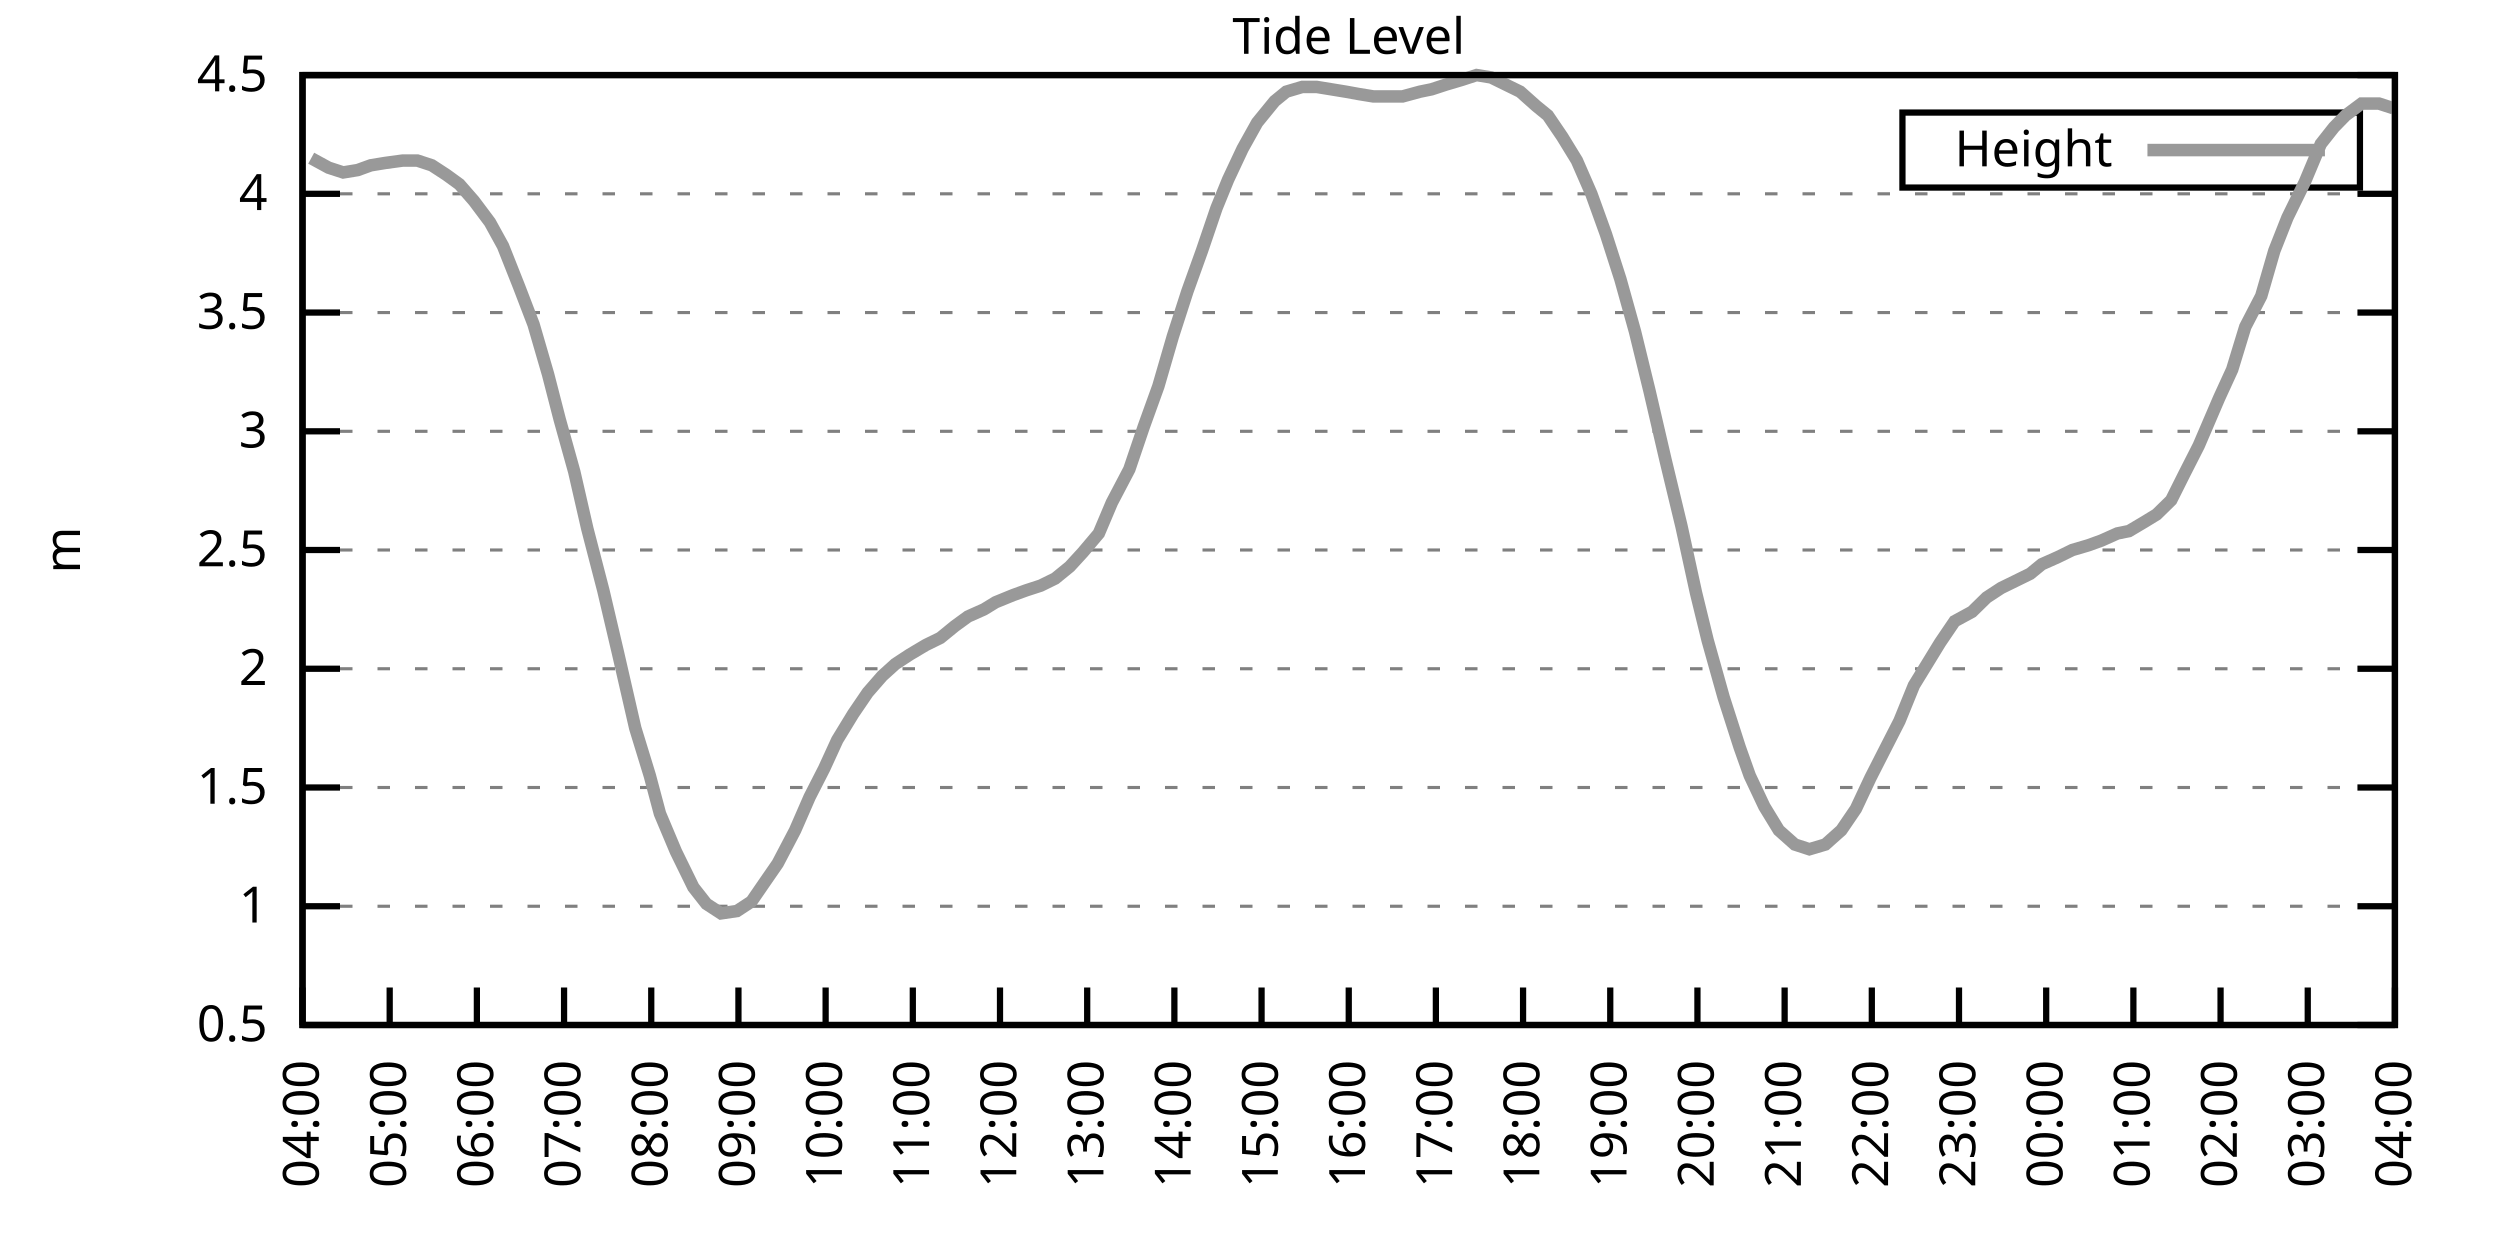
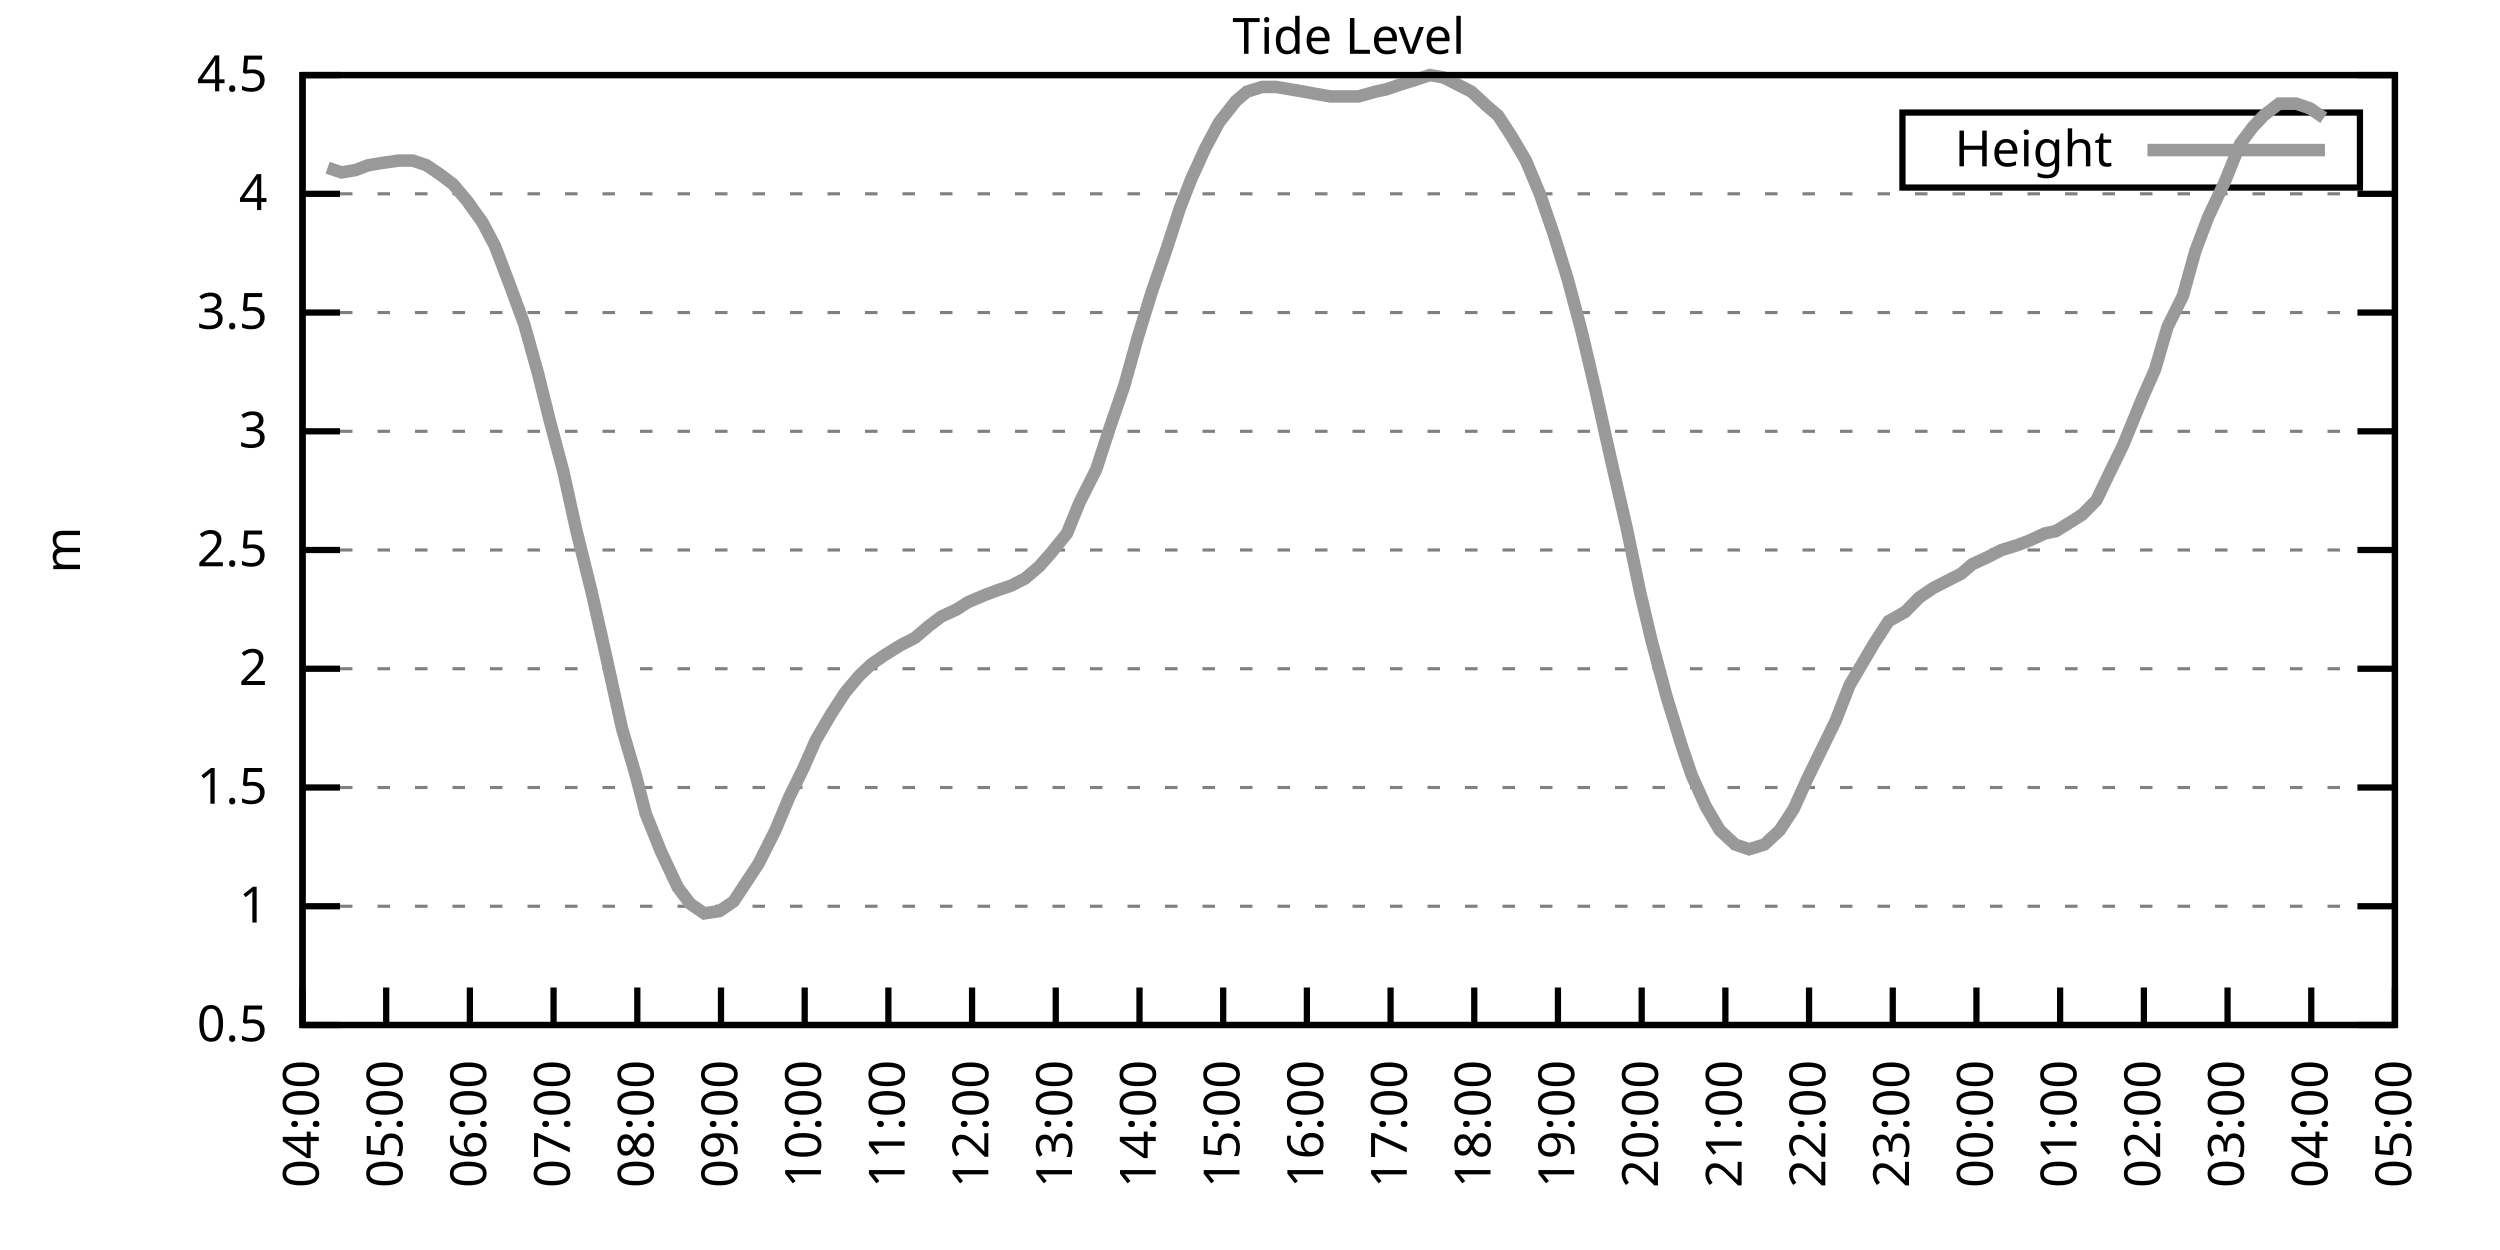
<svg xmlns="http://www.w3.org/2000/svg" xmlns:xlink="http://www.w3.org/1999/xlink" width="400" height="200" viewBox="0 0 400 200">
  <g id="gnuplot_canvas">
    <rect x="0" y="0" width="400" height="200" fill="none" />
    <defs>
      <circle id="gpDot" r="0.5" stroke-width="0.5" stroke="currentColor" />
      <path id="gpPt0" stroke-width="0.333" stroke="currentColor" d="M-1,0 h2 M0,-1 v2" />
      <path id="gpPt1" stroke-width="0.333" stroke="currentColor" d="M-1,-1 L1,1 M1,-1 L-1,1" />
      <path id="gpPt2" stroke-width="0.333" stroke="currentColor" d="M-1,0 L1,0 M0,-1 L0,1 M-1,-1 L1,1 M-1,1 L1,-1" />
      <rect id="gpPt3" stroke-width="0.333" stroke="currentColor" x="-1" y="-1" width="2" height="2" />
      <rect id="gpPt4" stroke-width="0.333" stroke="currentColor" fill="currentColor" x="-1" y="-1" width="2" height="2" />
      <circle id="gpPt5" stroke-width="0.333" stroke="currentColor" cx="0" cy="0" r="1" />
      <use xlink:href="#gpPt5" id="gpPt6" fill="currentColor" stroke="none" />
      <path id="gpPt7" stroke-width="0.333" stroke="currentColor" d="M0,-1.33 L-1.33,0.67 L1.33,0.67 z" />
      <use xlink:href="#gpPt7" id="gpPt8" fill="currentColor" stroke="none" />
      <use xlink:href="#gpPt7" id="gpPt9" stroke="currentColor" transform="rotate(180)" />
      <use xlink:href="#gpPt9" id="gpPt10" fill="currentColor" stroke="none" />
      <use xlink:href="#gpPt3" id="gpPt11" stroke="currentColor" transform="rotate(45)" />
      <use xlink:href="#gpPt11" id="gpPt12" fill="currentColor" stroke="none" />
      <path id="gpPt13" stroke-width="0.333" stroke="currentColor" d="M0,1.330 L1.265,0.411 L0.782,-1.067 L-0.782,-1.076 L-1.265,0.411 z" />
      <use xlink:href="#gpPt13" id="gpPt14" fill="currentColor" stroke="none" />
      <filter id="textbox" filterUnits="objectBoundingBox" x="0" y="0" height="1" width="1">
        <feFlood flood-color="white" flood-opacity="1" result="bgnd" />
        <feComposite in="SourceGraphic" in2="bgnd" operator="atop" />
      </filter>
      <filter id="greybox" filterUnits="objectBoundingBox" x="0" y="0" height="1" width="1">
        <feFlood flood-color="lightgrey" flood-opacity="1" result="grey" />
        <feComposite in="SourceGraphic" in2="grey" operator="atop" />
      </filter>
    </defs>
    <g fill="none" color="white" stroke="currentColor" stroke-width="1.00" stroke-linecap="butt" stroke-linejoin="miter">
</g>
    <g fill="none" color="black" stroke="currentColor" stroke-width="1.00" stroke-linecap="butt" stroke-linejoin="miter">
      <g stroke="none" shape-rendering="crispEdges">
        <polygon fill="rgb(255, 255, 255)" points="48.40,164.00 383.18,164.00 383.18,12.02 48.40,12.02 " />
      </g>
    </g>
    <g fill="none" color="black" stroke="currentColor" stroke-width="1.00" stroke-linecap="butt" stroke-linejoin="miter">
</g>
    <g fill="none" color="black" stroke="black" stroke-width="0.50" stroke-linecap="butt" stroke-linejoin="miter">
</g>
    <g fill="none" color="gray" stroke="currentColor" stroke-width="0.50" stroke-linecap="butt" stroke-linejoin="miter">
      <path stroke="gray" stroke-dasharray="2,4" class="gridline" d="M48.40,164.00 L383.19,164.00  " />
    </g>
    <g fill="none" color="gray" stroke="gray" stroke-width="1.00" stroke-linecap="butt" stroke-linejoin="miter">
</g>
    <g fill="none" color="black" stroke="currentColor" stroke-width="1.00" stroke-linecap="butt" stroke-linejoin="miter">
      <path stroke="black" d="M48.40,164.00 L54.40,164.00 M383.19,164.00 L377.19,164.00  " />
      <g transform="translate(42.80,166.60)" stroke="none" fill="black" font-family="Sans" font-size="8.00" text-anchor="end">
        <text>
          <tspan font-family="Sans"> 0.5</tspan>
        </text>
      </g>
    </g>
    <g fill="none" color="black" stroke="currentColor" stroke-width="1.00" stroke-linecap="butt" stroke-linejoin="miter">
</g>
    <g fill="none" color="black" stroke="black" stroke-width="0.50" stroke-linecap="butt" stroke-linejoin="miter">
</g>
    <g fill="none" color="gray" stroke="currentColor" stroke-width="0.50" stroke-linecap="butt" stroke-linejoin="miter">
      <path stroke="gray" stroke-dasharray="2,4" class="gridline" d="M48.40,145.00 L383.19,145.00  " />
    </g>
    <g fill="none" color="gray" stroke="gray" stroke-width="1.00" stroke-linecap="butt" stroke-linejoin="miter">
</g>
    <g fill="none" color="black" stroke="currentColor" stroke-width="1.00" stroke-linecap="butt" stroke-linejoin="miter">
      <path stroke="black" d="M48.40,145.00 L54.40,145.00 M383.19,145.00 L377.19,145.00  " />
      <g transform="translate(42.80,147.60)" stroke="none" fill="black" font-family="Sans" font-size="8.00" text-anchor="end">
        <text>
          <tspan font-family="Sans"> 1</tspan>
        </text>
      </g>
    </g>
    <g fill="none" color="black" stroke="currentColor" stroke-width="1.00" stroke-linecap="butt" stroke-linejoin="miter">
</g>
    <g fill="none" color="black" stroke="black" stroke-width="0.50" stroke-linecap="butt" stroke-linejoin="miter">
</g>
    <g fill="none" color="gray" stroke="currentColor" stroke-width="0.50" stroke-linecap="butt" stroke-linejoin="miter">
      <path stroke="gray" stroke-dasharray="2,4" class="gridline" d="M48.40,126.00 L383.19,126.00  " />
    </g>
    <g fill="none" color="gray" stroke="gray" stroke-width="1.00" stroke-linecap="butt" stroke-linejoin="miter">
</g>
    <g fill="none" color="black" stroke="currentColor" stroke-width="1.00" stroke-linecap="butt" stroke-linejoin="miter">
      <path stroke="black" d="M48.40,126.00 L54.40,126.00 M383.19,126.00 L377.19,126.00  " />
      <g transform="translate(42.80,128.60)" stroke="none" fill="black" font-family="Sans" font-size="8.00" text-anchor="end">
        <text>
          <tspan font-family="Sans"> 1.5</tspan>
        </text>
      </g>
    </g>
    <g fill="none" color="black" stroke="currentColor" stroke-width="1.00" stroke-linecap="butt" stroke-linejoin="miter">
</g>
    <g fill="none" color="black" stroke="black" stroke-width="0.50" stroke-linecap="butt" stroke-linejoin="miter">
</g>
    <g fill="none" color="gray" stroke="currentColor" stroke-width="0.50" stroke-linecap="butt" stroke-linejoin="miter">
      <path stroke="gray" stroke-dasharray="2,4" class="gridline" d="M48.40,107.00 L383.19,107.00  " />
    </g>
    <g fill="none" color="gray" stroke="gray" stroke-width="1.00" stroke-linecap="butt" stroke-linejoin="miter">
</g>
    <g fill="none" color="black" stroke="currentColor" stroke-width="1.00" stroke-linecap="butt" stroke-linejoin="miter">
      <path stroke="black" d="M48.40,107.00 L54.40,107.00 M383.19,107.00 L377.19,107.00  " />
      <g transform="translate(42.80,109.60)" stroke="none" fill="black" font-family="Sans" font-size="8.00" text-anchor="end">
        <text>
          <tspan font-family="Sans"> 2</tspan>
        </text>
      </g>
    </g>
    <g fill="none" color="black" stroke="currentColor" stroke-width="1.00" stroke-linecap="butt" stroke-linejoin="miter">
</g>
    <g fill="none" color="black" stroke="black" stroke-width="0.50" stroke-linecap="butt" stroke-linejoin="miter">
</g>
    <g fill="none" color="gray" stroke="currentColor" stroke-width="0.50" stroke-linecap="butt" stroke-linejoin="miter">
      <path stroke="gray" stroke-dasharray="2,4" class="gridline" d="M48.40,88.00 L383.19,88.00  " />
    </g>
    <g fill="none" color="gray" stroke="gray" stroke-width="1.00" stroke-linecap="butt" stroke-linejoin="miter">
</g>
    <g fill="none" color="black" stroke="currentColor" stroke-width="1.00" stroke-linecap="butt" stroke-linejoin="miter">
      <path stroke="black" d="M48.40,88.00 L54.40,88.00 M383.19,88.00 L377.19,88.00  " />
      <g transform="translate(42.80,90.60)" stroke="none" fill="black" font-family="Sans" font-size="8.00" text-anchor="end">
        <text>
          <tspan font-family="Sans"> 2.5</tspan>
        </text>
      </g>
    </g>
    <g fill="none" color="black" stroke="currentColor" stroke-width="1.00" stroke-linecap="butt" stroke-linejoin="miter">
</g>
    <g fill="none" color="black" stroke="black" stroke-width="0.50" stroke-linecap="butt" stroke-linejoin="miter">
</g>
    <g fill="none" color="gray" stroke="currentColor" stroke-width="0.50" stroke-linecap="butt" stroke-linejoin="miter">
      <path stroke="gray" stroke-dasharray="2,4" class="gridline" d="M48.40,69.01 L383.19,69.01  " />
    </g>
    <g fill="none" color="gray" stroke="gray" stroke-width="1.00" stroke-linecap="butt" stroke-linejoin="miter">
</g>
    <g fill="none" color="black" stroke="currentColor" stroke-width="1.00" stroke-linecap="butt" stroke-linejoin="miter">
      <path stroke="black" d="M48.40,69.01 L54.40,69.01 M383.19,69.01 L377.19,69.01  " />
      <g transform="translate(42.80,71.61)" stroke="none" fill="black" font-family="Sans" font-size="8.00" text-anchor="end">
        <text>
          <tspan font-family="Sans"> 3</tspan>
        </text>
      </g>
    </g>
    <g fill="none" color="black" stroke="currentColor" stroke-width="1.00" stroke-linecap="butt" stroke-linejoin="miter">
</g>
    <g fill="none" color="black" stroke="black" stroke-width="0.50" stroke-linecap="butt" stroke-linejoin="miter">
</g>
    <g fill="none" color="gray" stroke="currentColor" stroke-width="0.50" stroke-linecap="butt" stroke-linejoin="miter">
      <path stroke="gray" stroke-dasharray="2,4" class="gridline" d="M48.40,50.01 L383.19,50.01  " />
    </g>
    <g fill="none" color="gray" stroke="gray" stroke-width="1.00" stroke-linecap="butt" stroke-linejoin="miter">
</g>
    <g fill="none" color="black" stroke="currentColor" stroke-width="1.00" stroke-linecap="butt" stroke-linejoin="miter">
      <path stroke="black" d="M48.40,50.01 L54.40,50.01 M383.19,50.01 L377.19,50.01  " />
      <g transform="translate(42.80,52.61)" stroke="none" fill="black" font-family="Sans" font-size="8.00" text-anchor="end">
        <text>
          <tspan font-family="Sans"> 3.5</tspan>
        </text>
      </g>
    </g>
    <g fill="none" color="black" stroke="currentColor" stroke-width="1.00" stroke-linecap="butt" stroke-linejoin="miter">
</g>
    <g fill="none" color="black" stroke="black" stroke-width="0.50" stroke-linecap="butt" stroke-linejoin="miter">
</g>
    <g fill="none" color="gray" stroke="currentColor" stroke-width="0.50" stroke-linecap="butt" stroke-linejoin="miter">
      <path stroke="gray" stroke-dasharray="2,4" class="gridline" d="M48.40,31.01 L383.19,31.01  " />
    </g>
    <g fill="none" color="gray" stroke="gray" stroke-width="1.00" stroke-linecap="butt" stroke-linejoin="miter">
</g>
    <g fill="none" color="black" stroke="currentColor" stroke-width="1.00" stroke-linecap="butt" stroke-linejoin="miter">
      <path stroke="black" d="M48.40,31.01 L54.40,31.01 M383.19,31.01 L377.19,31.01  " />
      <g transform="translate(42.80,33.61)" stroke="none" fill="black" font-family="Sans" font-size="8.00" text-anchor="end">
        <text>
          <tspan font-family="Sans"> 4</tspan>
        </text>
      </g>
    </g>
    <g fill="none" color="black" stroke="currentColor" stroke-width="1.00" stroke-linecap="butt" stroke-linejoin="miter">
</g>
    <g fill="none" color="black" stroke="black" stroke-width="0.50" stroke-linecap="butt" stroke-linejoin="miter">
</g>
    <g fill="none" color="gray" stroke="currentColor" stroke-width="0.50" stroke-linecap="butt" stroke-linejoin="miter">
      <path stroke="gray" stroke-dasharray="2,4" class="gridline" d="M48.40,12.01 L383.19,12.01  " />
    </g>
    <g fill="none" color="gray" stroke="gray" stroke-width="1.00" stroke-linecap="butt" stroke-linejoin="miter">
</g>
    <g fill="none" color="black" stroke="currentColor" stroke-width="1.00" stroke-linecap="butt" stroke-linejoin="miter">
      <path stroke="black" d="M48.40,12.01 L54.40,12.01 M383.19,12.01 L377.19,12.01  " />
      <g transform="translate(42.80,14.61)" stroke="none" fill="black" font-family="Sans" font-size="8.00" text-anchor="end">
        <text>
          <tspan font-family="Sans"> 4.5</tspan>
        </text>
      </g>
    </g>
    <g fill="none" color="black" stroke="currentColor" stroke-width="1.00" stroke-linecap="butt" stroke-linejoin="miter">
      <path stroke="black" d="M48.40,164.00 L48.40,158.00  " />
      <g transform="translate(51.00,169.60) rotate(270.00)" stroke="none" fill="black" font-family="Sans" font-size="8.00" text-anchor="end">
        <text>
          <tspan font-family="Sans">04:00</tspan>
        </text>
      </g>
    </g>
    <g fill="none" color="black" stroke="currentColor" stroke-width="1.00" stroke-linecap="butt" stroke-linejoin="miter">
-       <path stroke="black" d="M62.35,164.00 L62.35,158.00  " />
-       <g transform="translate(64.95,169.60) rotate(270.00)" stroke="none" fill="black" font-family="Sans" font-size="8.00" text-anchor="end">
+       <path stroke="black" d="M61.79,164.00 L61.79,158.00  " />
+       <g transform="translate(64.39,169.60) rotate(270.00)" stroke="none" fill="black" font-family="Sans" font-size="8.00" text-anchor="end">
        <text>
          <tspan font-family="Sans">05:00</tspan>
        </text>
      </g>
    </g>
    <g fill="none" color="black" stroke="currentColor" stroke-width="1.00" stroke-linecap="butt" stroke-linejoin="miter">
-       <path stroke="black" d="M76.30,164.00 L76.30,158.00  " />
-       <g transform="translate(78.90,169.60) rotate(270.00)" stroke="none" fill="black" font-family="Sans" font-size="8.00" text-anchor="end">
+       <path stroke="black" d="M75.18,164.00 L75.18,158.00  " />
+       <g transform="translate(77.78,169.60) rotate(270.00)" stroke="none" fill="black" font-family="Sans" font-size="8.00" text-anchor="end">
        <text>
          <tspan font-family="Sans">06:00</tspan>
        </text>
      </g>
    </g>
    <g fill="none" color="black" stroke="currentColor" stroke-width="1.00" stroke-linecap="butt" stroke-linejoin="miter">
-       <path stroke="black" d="M90.25,164.00 L90.25,158.00  " />
-       <g transform="translate(92.85,169.60) rotate(270.00)" stroke="none" fill="black" font-family="Sans" font-size="8.00" text-anchor="end">
+       <path stroke="black" d="M88.57,164.00 L88.57,158.00  " />
+       <g transform="translate(91.17,169.60) rotate(270.00)" stroke="none" fill="black" font-family="Sans" font-size="8.00" text-anchor="end">
        <text>
          <tspan font-family="Sans">07:00</tspan>
        </text>
      </g>
    </g>
    <g fill="none" color="black" stroke="currentColor" stroke-width="1.00" stroke-linecap="butt" stroke-linejoin="miter">
-       <path stroke="black" d="M104.20,164.00 L104.20,158.00  " />
-       <g transform="translate(106.80,169.60) rotate(270.00)" stroke="none" fill="black" font-family="Sans" font-size="8.00" text-anchor="end">
+       <path stroke="black" d="M101.97,164.00 L101.97,158.00  " />
+       <g transform="translate(104.57,169.60) rotate(270.00)" stroke="none" fill="black" font-family="Sans" font-size="8.00" text-anchor="end">
        <text>
          <tspan font-family="Sans">08:00</tspan>
        </text>
      </g>
    </g>
    <g fill="none" color="black" stroke="currentColor" stroke-width="1.00" stroke-linecap="butt" stroke-linejoin="miter">
-       <path stroke="black" d="M118.15,164.00 L118.15,158.00  " />
-       <g transform="translate(120.75,169.60) rotate(270.00)" stroke="none" fill="black" font-family="Sans" font-size="8.00" text-anchor="end">
+       <path stroke="black" d="M115.36,164.00 L115.36,158.00  " />
+       <g transform="translate(117.96,169.60) rotate(270.00)" stroke="none" fill="black" font-family="Sans" font-size="8.00" text-anchor="end">
        <text>
          <tspan font-family="Sans">09:00</tspan>
        </text>
      </g>
    </g>
    <g fill="none" color="black" stroke="currentColor" stroke-width="1.00" stroke-linecap="butt" stroke-linejoin="miter">
-       <path stroke="black" d="M132.10,164.00 L132.10,158.00  " />
-       <g transform="translate(134.70,169.60) rotate(270.00)" stroke="none" fill="black" font-family="Sans" font-size="8.00" text-anchor="end">
+       <path stroke="black" d="M128.75,164.00 L128.75,158.00  " />
+       <g transform="translate(131.35,169.60) rotate(270.00)" stroke="none" fill="black" font-family="Sans" font-size="8.00" text-anchor="end">
        <text>
          <tspan font-family="Sans">10:00</tspan>
        </text>
      </g>
    </g>
    <g fill="none" color="black" stroke="currentColor" stroke-width="1.00" stroke-linecap="butt" stroke-linejoin="miter">
-       <path stroke="black" d="M146.05,164.00 L146.05,158.00  " />
-       <g transform="translate(148.65,169.60) rotate(270.00)" stroke="none" fill="black" font-family="Sans" font-size="8.00" text-anchor="end">
+       <path stroke="black" d="M142.14,164.00 L142.14,158.00  " />
+       <g transform="translate(144.74,169.60) rotate(270.00)" stroke="none" fill="black" font-family="Sans" font-size="8.00" text-anchor="end">
        <text>
          <tspan font-family="Sans">11:00</tspan>
        </text>
      </g>
    </g>
    <g fill="none" color="black" stroke="currentColor" stroke-width="1.00" stroke-linecap="butt" stroke-linejoin="miter">
-       <path stroke="black" d="M160.00,164.00 L160.00,158.00  " />
-       <g transform="translate(162.60,169.60) rotate(270.00)" stroke="none" fill="black" font-family="Sans" font-size="8.00" text-anchor="end">
+       <path stroke="black" d="M155.53,164.00 L155.53,158.00  " />
+       <g transform="translate(158.13,169.60) rotate(270.00)" stroke="none" fill="black" font-family="Sans" font-size="8.00" text-anchor="end">
        <text>
          <tspan font-family="Sans">12:00</tspan>
        </text>
      </g>
    </g>
    <g fill="none" color="black" stroke="currentColor" stroke-width="1.00" stroke-linecap="butt" stroke-linejoin="miter">
-       <path stroke="black" d="M173.95,164.00 L173.95,158.00  " />
-       <g transform="translate(176.55,169.60) rotate(270.00)" stroke="none" fill="black" font-family="Sans" font-size="8.00" text-anchor="end">
+       <path stroke="black" d="M168.92,164.00 L168.92,158.00  " />
+       <g transform="translate(171.52,169.60) rotate(270.00)" stroke="none" fill="black" font-family="Sans" font-size="8.00" text-anchor="end">
        <text>
          <tspan font-family="Sans">13:00</tspan>
        </text>
      </g>
    </g>
    <g fill="none" color="black" stroke="currentColor" stroke-width="1.00" stroke-linecap="butt" stroke-linejoin="miter">
-       <path stroke="black" d="M187.90,164.00 L187.90,158.00  " />
-       <g transform="translate(190.50,169.60) rotate(270.00)" stroke="none" fill="black" font-family="Sans" font-size="8.00" text-anchor="end">
+       <path stroke="black" d="M182.32,164.00 L182.32,158.00  " />
+       <g transform="translate(184.92,169.60) rotate(270.00)" stroke="none" fill="black" font-family="Sans" font-size="8.00" text-anchor="end">
        <text>
          <tspan font-family="Sans">14:00</tspan>
        </text>
      </g>
    </g>
    <g fill="none" color="black" stroke="currentColor" stroke-width="1.00" stroke-linecap="butt" stroke-linejoin="miter">
-       <path stroke="black" d="M201.85,164.00 L201.85,158.00  " />
-       <g transform="translate(204.45,169.60) rotate(270.00)" stroke="none" fill="black" font-family="Sans" font-size="8.00" text-anchor="end">
+       <path stroke="black" d="M195.71,164.00 L195.71,158.00  " />
+       <g transform="translate(198.31,169.60) rotate(270.00)" stroke="none" fill="black" font-family="Sans" font-size="8.00" text-anchor="end">
        <text>
          <tspan font-family="Sans">15:00</tspan>
        </text>
      </g>
    </g>
    <g fill="none" color="black" stroke="currentColor" stroke-width="1.00" stroke-linecap="butt" stroke-linejoin="miter">
-       <path stroke="black" d="M215.80,164.00 L215.80,158.00  " />
-       <g transform="translate(218.40,169.60) rotate(270.00)" stroke="none" fill="black" font-family="Sans" font-size="8.00" text-anchor="end">
+       <path stroke="black" d="M209.10,164.00 L209.10,158.00  " />
+       <g transform="translate(211.70,169.60) rotate(270.00)" stroke="none" fill="black" font-family="Sans" font-size="8.00" text-anchor="end">
        <text>
          <tspan font-family="Sans">16:00</tspan>
        </text>
      </g>
    </g>
    <g fill="none" color="black" stroke="currentColor" stroke-width="1.00" stroke-linecap="butt" stroke-linejoin="miter">
-       <path stroke="black" d="M229.74,164.00 L229.74,158.00  " />
-       <g transform="translate(232.34,169.60) rotate(270.00)" stroke="none" fill="black" font-family="Sans" font-size="8.00" text-anchor="end">
+       <path stroke="black" d="M222.49,164.00 L222.49,158.00  " />
+       <g transform="translate(225.09,169.60) rotate(270.00)" stroke="none" fill="black" font-family="Sans" font-size="8.00" text-anchor="end">
        <text>
          <tspan font-family="Sans">17:00</tspan>
        </text>
      </g>
    </g>
    <g fill="none" color="black" stroke="currentColor" stroke-width="1.00" stroke-linecap="butt" stroke-linejoin="miter">
-       <path stroke="black" d="M243.69,164.00 L243.69,158.00  " />
-       <g transform="translate(246.29,169.60) rotate(270.00)" stroke="none" fill="black" font-family="Sans" font-size="8.00" text-anchor="end">
+       <path stroke="black" d="M235.88,164.00 L235.88,158.00  " />
+       <g transform="translate(238.48,169.60) rotate(270.00)" stroke="none" fill="black" font-family="Sans" font-size="8.00" text-anchor="end">
        <text>
          <tspan font-family="Sans">18:00</tspan>
        </text>
      </g>
    </g>
    <g fill="none" color="black" stroke="currentColor" stroke-width="1.00" stroke-linecap="butt" stroke-linejoin="miter">
-       <path stroke="black" d="M257.64,164.00 L257.64,158.00  " />
-       <g transform="translate(260.24,169.60) rotate(270.00)" stroke="none" fill="black" font-family="Sans" font-size="8.00" text-anchor="end">
+       <path stroke="black" d="M249.27,164.00 L249.27,158.00  " />
+       <g transform="translate(251.87,169.60) rotate(270.00)" stroke="none" fill="black" font-family="Sans" font-size="8.00" text-anchor="end">
        <text>
          <tspan font-family="Sans">19:00</tspan>
        </text>
      </g>
    </g>
    <g fill="none" color="black" stroke="currentColor" stroke-width="1.00" stroke-linecap="butt" stroke-linejoin="miter">
-       <path stroke="black" d="M271.59,164.00 L271.59,158.00  " />
-       <g transform="translate(274.19,169.60) rotate(270.00)" stroke="none" fill="black" font-family="Sans" font-size="8.00" text-anchor="end">
+       <path stroke="black" d="M262.67,164.00 L262.67,158.00  " />
+       <g transform="translate(265.27,169.60) rotate(270.00)" stroke="none" fill="black" font-family="Sans" font-size="8.00" text-anchor="end">
        <text>
          <tspan font-family="Sans">20:00</tspan>
        </text>
      </g>
    </g>
    <g fill="none" color="black" stroke="currentColor" stroke-width="1.00" stroke-linecap="butt" stroke-linejoin="miter">
-       <path stroke="black" d="M285.54,164.00 L285.54,158.00  " />
-       <g transform="translate(288.14,169.60) rotate(270.00)" stroke="none" fill="black" font-family="Sans" font-size="8.00" text-anchor="end">
+       <path stroke="black" d="M276.06,164.00 L276.06,158.00  " />
+       <g transform="translate(278.66,169.60) rotate(270.00)" stroke="none" fill="black" font-family="Sans" font-size="8.00" text-anchor="end">
        <text>
          <tspan font-family="Sans">21:00</tspan>
        </text>
      </g>
    </g>
    <g fill="none" color="black" stroke="currentColor" stroke-width="1.00" stroke-linecap="butt" stroke-linejoin="miter">
-       <path stroke="black" d="M299.49,164.00 L299.49,158.00  " />
-       <g transform="translate(302.09,169.60) rotate(270.00)" stroke="none" fill="black" font-family="Sans" font-size="8.00" text-anchor="end">
+       <path stroke="black" d="M289.45,164.00 L289.45,158.00  " />
+       <g transform="translate(292.05,169.60) rotate(270.00)" stroke="none" fill="black" font-family="Sans" font-size="8.00" text-anchor="end">
        <text>
          <tspan font-family="Sans">22:00</tspan>
        </text>
      </g>
    </g>
    <g fill="none" color="black" stroke="currentColor" stroke-width="1.00" stroke-linecap="butt" stroke-linejoin="miter">
-       <path stroke="black" d="M313.44,164.00 L313.44,158.00  " />
-       <g transform="translate(316.04,169.60) rotate(270.00)" stroke="none" fill="black" font-family="Sans" font-size="8.00" text-anchor="end">
+       <path stroke="black" d="M302.84,164.00 L302.84,158.00  " />
+       <g transform="translate(305.44,169.60) rotate(270.00)" stroke="none" fill="black" font-family="Sans" font-size="8.00" text-anchor="end">
        <text>
          <tspan font-family="Sans">23:00</tspan>
        </text>
      </g>
    </g>
    <g fill="none" color="black" stroke="currentColor" stroke-width="1.00" stroke-linecap="butt" stroke-linejoin="miter">
-       <path stroke="black" d="M327.39,164.00 L327.39,158.00  " />
-       <g transform="translate(329.99,169.60) rotate(270.00)" stroke="none" fill="black" font-family="Sans" font-size="8.00" text-anchor="end">
+       <path stroke="black" d="M316.23,164.00 L316.23,158.00  " />
+       <g transform="translate(318.83,169.60) rotate(270.00)" stroke="none" fill="black" font-family="Sans" font-size="8.00" text-anchor="end">
        <text>
          <tspan font-family="Sans">00:00</tspan>
        </text>
      </g>
    </g>
    <g fill="none" color="black" stroke="currentColor" stroke-width="1.00" stroke-linecap="butt" stroke-linejoin="miter">
-       <path stroke="black" d="M341.34,164.00 L341.34,158.00  " />
-       <g transform="translate(343.94,169.60) rotate(270.00)" stroke="none" fill="black" font-family="Sans" font-size="8.00" text-anchor="end">
+       <path stroke="black" d="M329.62,164.00 L329.62,158.00  " />
+       <g transform="translate(332.22,169.60) rotate(270.00)" stroke="none" fill="black" font-family="Sans" font-size="8.00" text-anchor="end">
        <text>
          <tspan font-family="Sans">01:00</tspan>
        </text>
      </g>
    </g>
    <g fill="none" color="black" stroke="currentColor" stroke-width="1.00" stroke-linecap="butt" stroke-linejoin="miter">
-       <path stroke="black" d="M355.29,164.00 L355.29,158.00  " />
-       <g transform="translate(357.89,169.60) rotate(270.00)" stroke="none" fill="black" font-family="Sans" font-size="8.00" text-anchor="end">
+       <path stroke="black" d="M343.02,164.00 L343.02,158.00  " />
+       <g transform="translate(345.62,169.60) rotate(270.00)" stroke="none" fill="black" font-family="Sans" font-size="8.00" text-anchor="end">
        <text>
          <tspan font-family="Sans">02:00</tspan>
        </text>
      </g>
    </g>
    <g fill="none" color="black" stroke="currentColor" stroke-width="1.00" stroke-linecap="butt" stroke-linejoin="miter">
-       <path stroke="black" d="M369.24,164.00 L369.24,158.00  " />
-       <g transform="translate(371.84,169.60) rotate(270.00)" stroke="none" fill="black" font-family="Sans" font-size="8.00" text-anchor="end">
+       <path stroke="black" d="M356.41,164.00 L356.41,158.00  " />
+       <g transform="translate(359.01,169.60) rotate(270.00)" stroke="none" fill="black" font-family="Sans" font-size="8.00" text-anchor="end">
        <text>
          <tspan font-family="Sans">03:00</tspan>
+         </text>
+       </g>
+     </g>
+     <g fill="none" color="black" stroke="currentColor" stroke-width="1.00" stroke-linecap="butt" stroke-linejoin="miter">
+       <path stroke="black" d="M369.80,164.00 L369.80,158.00  " />
+       <g transform="translate(372.40,169.60) rotate(270.00)" stroke="none" fill="black" font-family="Sans" font-size="8.00" text-anchor="end">
+         <text>
+           <tspan font-family="Sans">04:00</tspan>
        </text>
      </g>
    </g>
    <g fill="none" color="black" stroke="currentColor" stroke-width="1.00" stroke-linecap="butt" stroke-linejoin="miter">
      <path stroke="black" d="M383.19,164.00 L383.19,158.00  " />
      <g transform="translate(385.79,169.60) rotate(270.00)" stroke="none" fill="black" font-family="Sans" font-size="8.00" text-anchor="end">
        <text>
-           <tspan font-family="Sans">04:00</tspan>
+           <tspan font-family="Sans">05:00</tspan>
        </text>
      </g>
    </g>
    <g fill="none" color="black" stroke="currentColor" stroke-width="1.00" stroke-linecap="butt" stroke-linejoin="miter">
</g>
    <g fill="none" color="black" stroke="currentColor" stroke-width="1.00" stroke-linecap="butt" stroke-linejoin="miter">
      <path stroke="black" d="M48.40,12.01 L48.40,164.00 L383.19,164.00 L383.19,12.01 L48.40,12.01 Z  " />
    </g>
    <g fill="none" color="black" stroke="currentColor" stroke-width="1.00" stroke-linecap="butt" stroke-linejoin="miter">
</g>
    <g fill="none" color="black" stroke="currentColor" stroke-width="1.00" stroke-linecap="butt" stroke-linejoin="miter">
      <path stroke="black" d="M304.39,30.01 L304.39,18.01 L377.59,18.01 L377.59,30.01 L304.39,30.01 Z  " />
    </g>
    <g id="Tide_level_plot_1">
      <g fill="none" color="white" stroke="black" stroke-width="2.00" stroke-linecap="butt" stroke-linejoin="miter">
</g>
      <g fill="none" color="black" stroke="currentColor" stroke-width="2.00" stroke-linecap="butt" stroke-linejoin="miter">
        <g transform="translate(337.99,26.61)" stroke="none" fill="black" font-family="Sans" font-size="8.00" text-anchor="end">
          <text>
            <tspan font-family="Sans">Height</tspan>
          </text>
        </g>
      </g>
      <g fill="none" color="black" stroke="currentColor" stroke-width="2.00" stroke-linecap="butt" stroke-linejoin="miter">
-         <path stroke="rgb(153, 153, 153)" d="M343.59,24.01 L371.99,24.01 M49.79,25.31 L52.58,26.83 L54.91,27.59 L57.23,27.21 L59.33,26.45 L61.65,26.07   L64.44,25.69 L66.77,25.69 L69.09,26.45 L71.42,27.97 L73.51,29.49 L75.83,32.15 L78.39,35.57 L80.48,39.37   L83.04,45.83 L85.37,51.91 L87.69,59.89 L89.55,67.11 L91.88,75.47 L93.97,84.59 L96.53,94.46 L98.85,104.34   L101.64,116.50 L103.97,124.10 L105.59,130.18 L108.15,136.26 L110.94,141.96 L113.03,144.62 L115.36,146.14 L117.92,145.76   L120.24,144.24 L122.33,141.20 L124.43,138.16 L127.22,132.84 L129.54,127.52 L131.87,122.96 L133.96,118.40 L136.51,114.22   L138.84,110.80 L141.16,108.14 L143.26,106.24 L145.58,104.72 L148.14,103.20 L150.46,102.06 L152.79,100.16 L154.88,98.64   L157.44,97.50 L159.30,96.36 L162.09,95.22 L164.18,94.46 L166.51,93.70 L168.83,92.56 L171.16,90.66 L173.25,88.38   L175.81,85.35 L177.90,80.41 L180.69,75.09 L183.01,68.25 L185.34,61.79 L187.66,53.81 L189.99,46.59 L192.31,40.13   L194.64,33.29 L196.50,28.73 L198.82,23.79 L201.15,19.61 L203.94,16.19 L205.80,14.67 L208.36,13.91 L210.68,13.91   L213.01,14.29 L215.33,14.67 L217.42,15.05 L219.75,15.43 L222.07,15.43 L224.40,15.43 L227.19,14.67 L229.05,14.29   L231.37,13.53 L233.93,12.77 L236.25,12.01 L238.58,12.39 L240.90,13.53 L243.23,14.67 L245.79,16.95 L247.65,18.47   L249.97,21.89 L252.30,25.69 L254.62,31.01 L256.95,37.47 L259.27,44.69 L261.60,53.05 L263.92,62.55 L266.48,73.57   L269.04,84.21 L271.36,94.84 L273.22,102.44 L275.78,111.56 L278.34,119.54 L279.96,124.10 L282.29,129.04 L284.61,132.84   L287.17,135.12 L289.50,135.88 L292.05,135.12 L294.61,132.84 L296.94,129.42 L299.26,124.48 L301.58,119.92 L303.91,115.36   L306.23,109.66 L307.86,107.00 L310.42,102.82 L312.74,99.40 L315.53,97.88 L317.86,95.60 L320.18,94.08 L322.51,92.94   L324.83,91.80 L326.69,90.28 L329.25,89.14 L331.58,88.00 L334.13,87.25 L336.23,86.49 L338.78,85.35 L340.64,84.97   L343.20,83.45 L345.06,82.31 L347.39,80.03 L349.48,75.85 L351.80,71.29 L355.06,63.69 L357.15,59.13 L359.24,52.29   L361.80,47.35 L363.89,40.13 L365.99,34.81 L368.78,29.11 L371.33,23.03 L373.43,20.37 L375.29,18.47 L377.84,16.57   L380.63,16.57 L382.96,17.33  " />
+         <path stroke="rgb(153, 153, 153)" d="M343.59,24.01 L371.99,24.01 M52.42,26.83 L54.65,27.59 L56.88,27.21 L58.89,26.45 L61.12,26.07 L63.80,25.69   L66.03,25.69 L68.26,26.45 L70.50,27.97 L72.50,29.49 L74.74,32.15 L77.19,35.57 L79.20,39.37 L81.66,45.83   L83.89,51.91 L86.12,59.89 L87.91,67.11 L90.14,75.47 L92.15,84.59 L94.60,94.46 L96.83,104.34 L99.51,116.50   L101.74,124.10 L103.31,130.18 L105.76,136.26 L108.44,141.96 L110.45,144.62 L112.68,146.14 L115.13,145.76 L117.37,144.24   L119.38,141.20 L121.38,138.16 L124.06,132.84 L126.29,127.52 L128.53,122.96 L130.54,118.40 L132.99,114.22 L135.22,110.80   L137.45,108.14 L139.46,106.24 L141.69,104.72 L144.15,103.20 L146.38,102.06 L148.61,100.16 L150.62,98.64 L153.08,97.50   L154.86,96.36 L157.54,95.22 L159.55,94.46 L161.78,93.70 L164.01,92.56 L166.25,90.66 L168.25,88.38 L170.71,85.35   L172.72,80.41 L175.40,75.09 L177.63,68.25 L179.86,61.79 L182.09,53.81 L184.32,46.59 L186.56,40.13 L188.79,33.29   L190.57,28.73 L192.81,23.79 L195.04,19.61 L197.72,16.19 L199.50,14.67 L201.96,13.91 L204.19,13.91 L206.42,14.29   L208.65,14.67 L210.66,15.05 L212.89,15.43 L215.13,15.43 L217.36,15.43 L220.04,14.67 L221.82,14.29 L224.05,13.53   L226.51,12.77 L228.74,12.01 L230.97,12.39 L233.20,13.53 L235.44,14.67 L237.89,16.95 L239.68,18.47 L241.91,21.89   L244.14,25.69 L246.37,31.01 L248.60,37.47 L250.84,44.69 L253.07,53.05 L255.30,62.55 L257.76,73.57 L260.21,84.21   L262.44,94.84 L264.23,102.44 L266.68,111.56 L269.14,119.54 L270.70,124.10 L272.93,129.04 L275.16,132.84 L277.62,135.12   L279.85,135.88 L282.31,135.12 L284.76,132.84 L286.99,129.42 L289.23,124.48 L291.46,119.92 L293.69,115.36 L295.92,109.66   L297.48,107.00 L299.94,102.82 L302.17,99.40 L304.85,97.88 L307.08,95.60 L309.31,94.08 L311.54,92.94 L313.78,91.80   L315.56,90.28 L318.02,89.14 L320.25,88.00 L322.70,87.25 L324.71,86.49 L327.17,85.35 L328.95,84.97 L331.41,83.45   L333.19,82.31 L335.43,80.03 L337.44,75.85 L339.67,71.29 L342.79,63.69 L344.80,59.13 L346.81,52.29 L349.26,47.35   L351.27,40.13 L353.28,34.81 L355.96,29.11 L358.42,23.03 L360.42,20.37 L362.21,18.47 L364.66,16.57 L367.34,16.57   L369.58,17.33 L371.81,18.85  " />
      </g>
    </g>
    <g fill="none" color="black" stroke="currentColor" stroke-width="2.00" stroke-linecap="butt" stroke-linejoin="miter">
</g>
    <g fill="none" color="black" stroke="black" stroke-width="1.00" stroke-linecap="butt" stroke-linejoin="miter">
</g>
    <g fill="none" color="black" stroke="currentColor" stroke-width="1.00" stroke-linecap="butt" stroke-linejoin="miter">
      <path stroke="black" d="M48.40,12.01 L48.40,164.00 L383.19,164.00 L383.19,12.01 L48.40,12.01 Z  " />
      <g transform="translate(12.80,88.01) rotate(270.00)" stroke="none" fill="black" font-family="Sans" font-size="8.00" text-anchor="middle">
        <text>
          <tspan font-family="Sans">m</tspan>
        </text>
      </g>
    </g>
    <g fill="none" color="black" stroke="currentColor" stroke-width="1.00" stroke-linecap="butt" stroke-linejoin="miter">
</g>
    <g fill="none" color="black" stroke="currentColor" stroke-width="1.00" stroke-linecap="butt" stroke-linejoin="miter">
      <g transform="translate(215.79,8.61)" stroke="none" fill="black" font-family="Sans" font-size="8.00" text-anchor="middle">
        <text>
          <tspan font-family="Sans">Tide Level</tspan>
        </text>
      </g>
    </g>
    <g fill="none" color="black" stroke="currentColor" stroke-width="1.00" stroke-linecap="butt" stroke-linejoin="miter">
</g>
  </g>
</svg>
